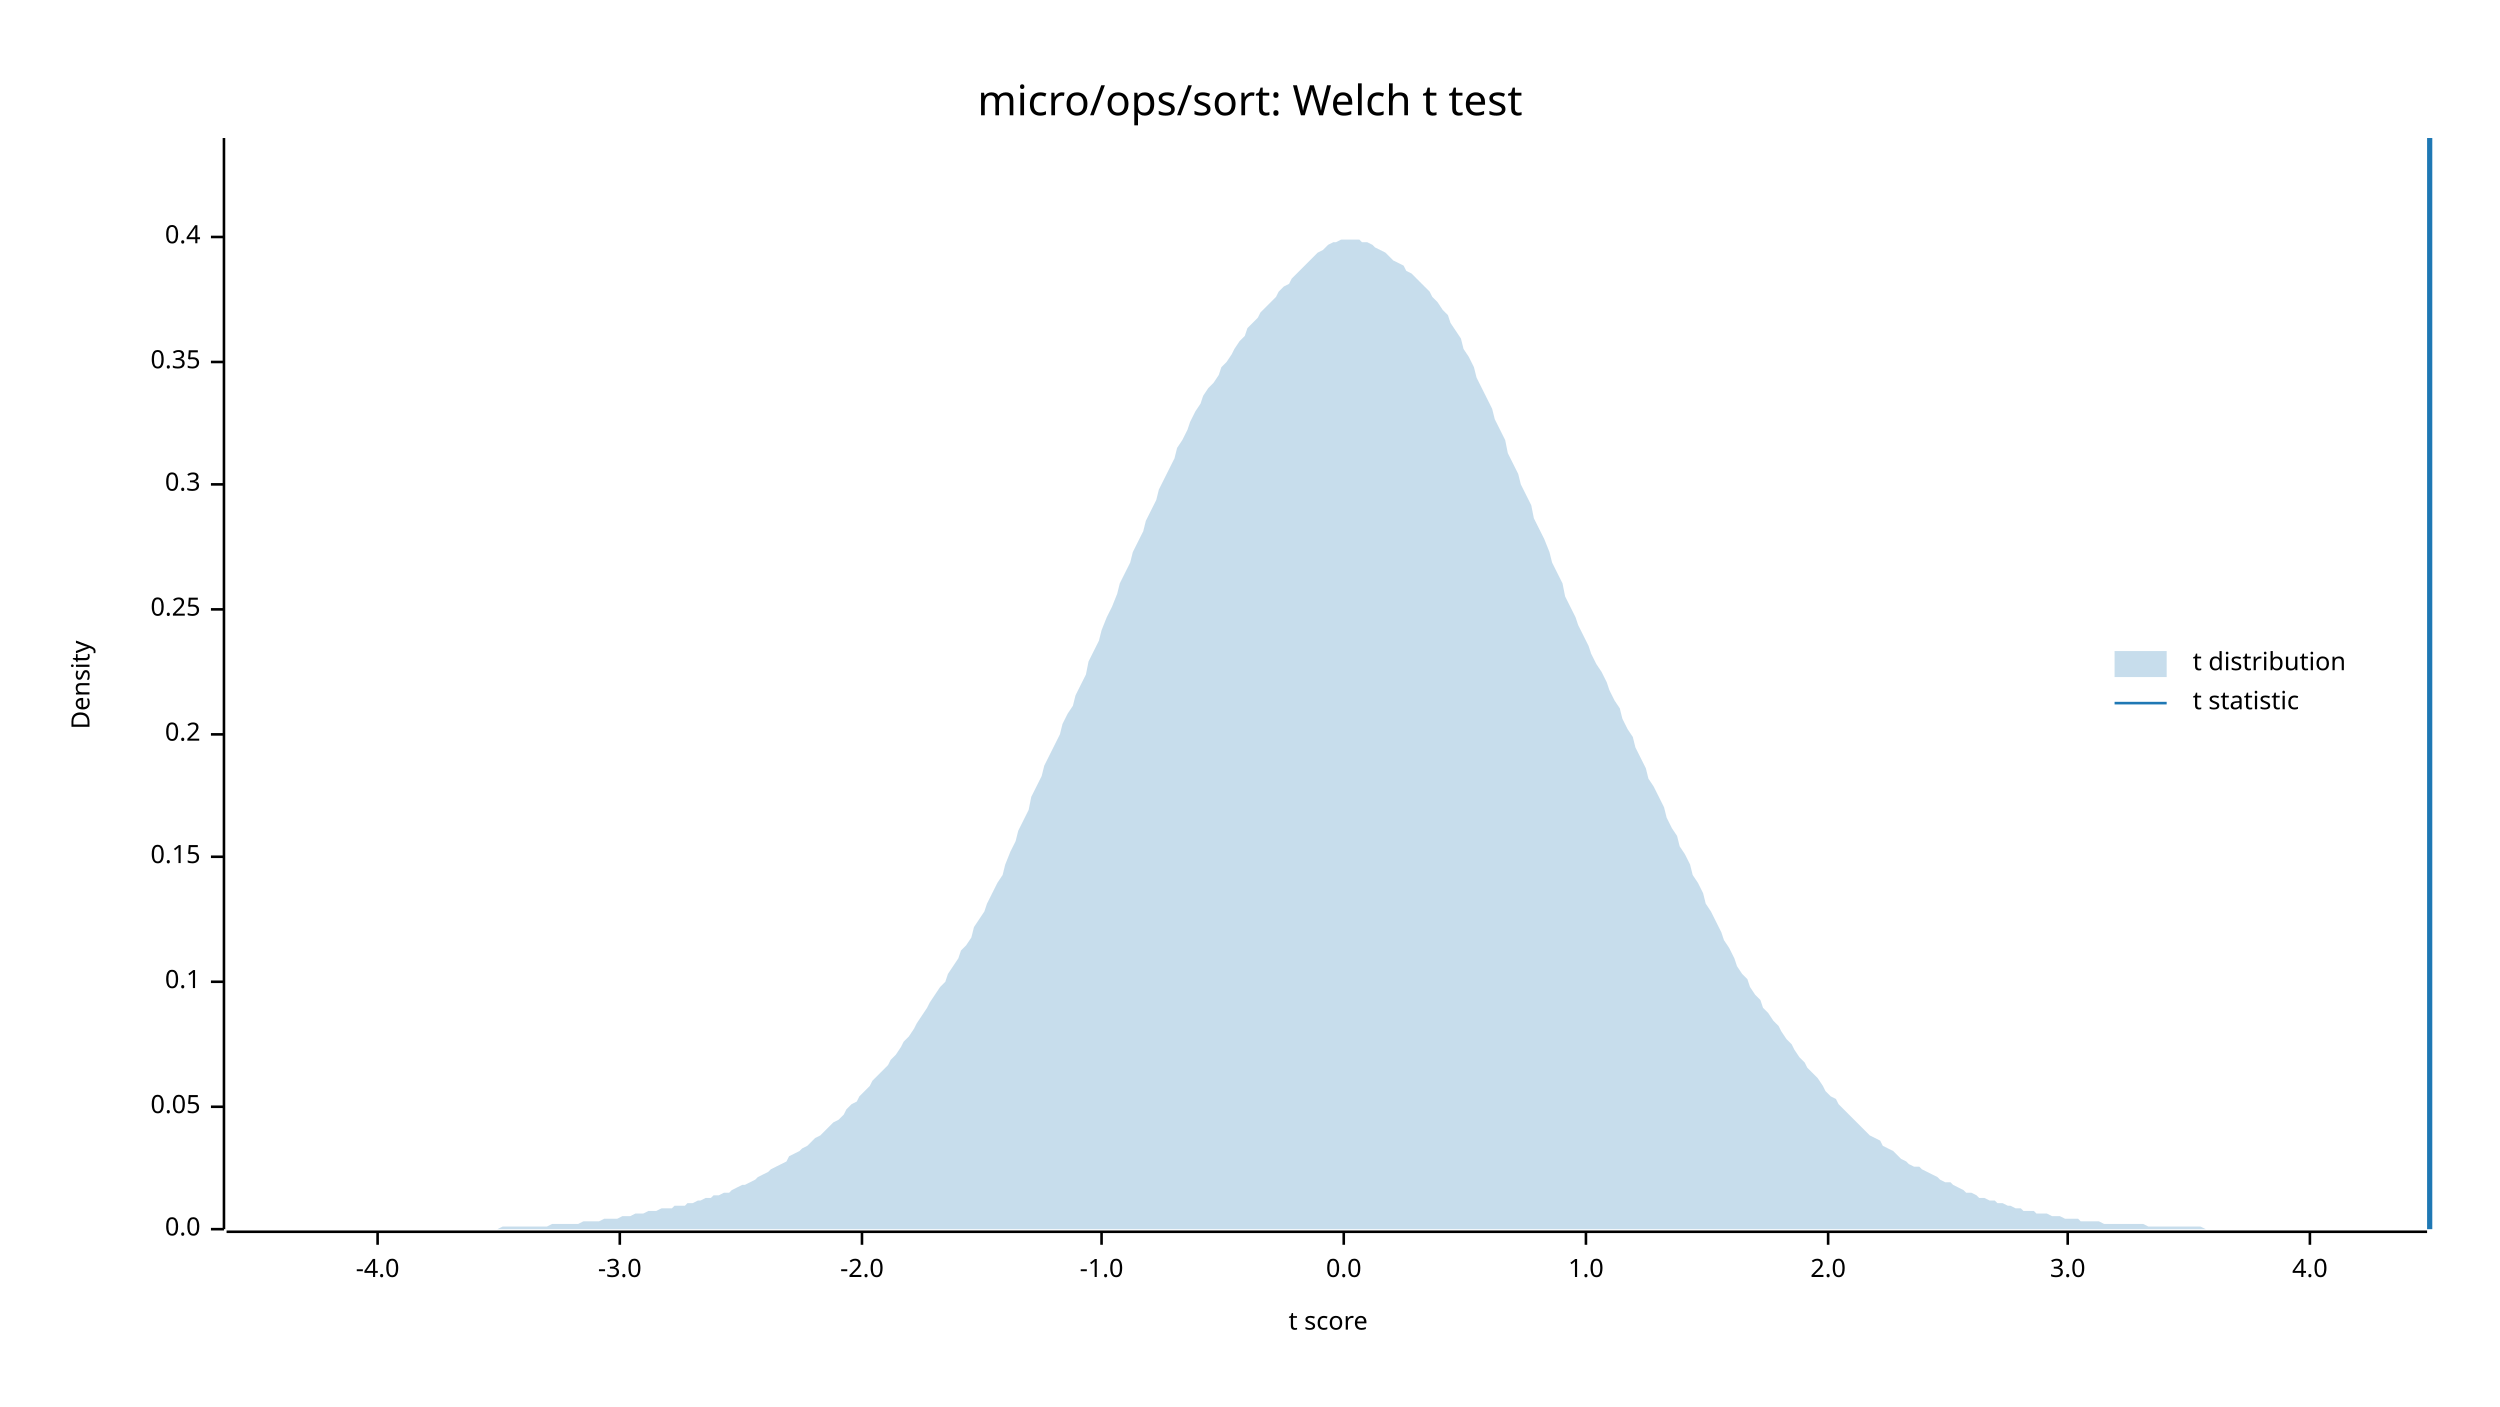
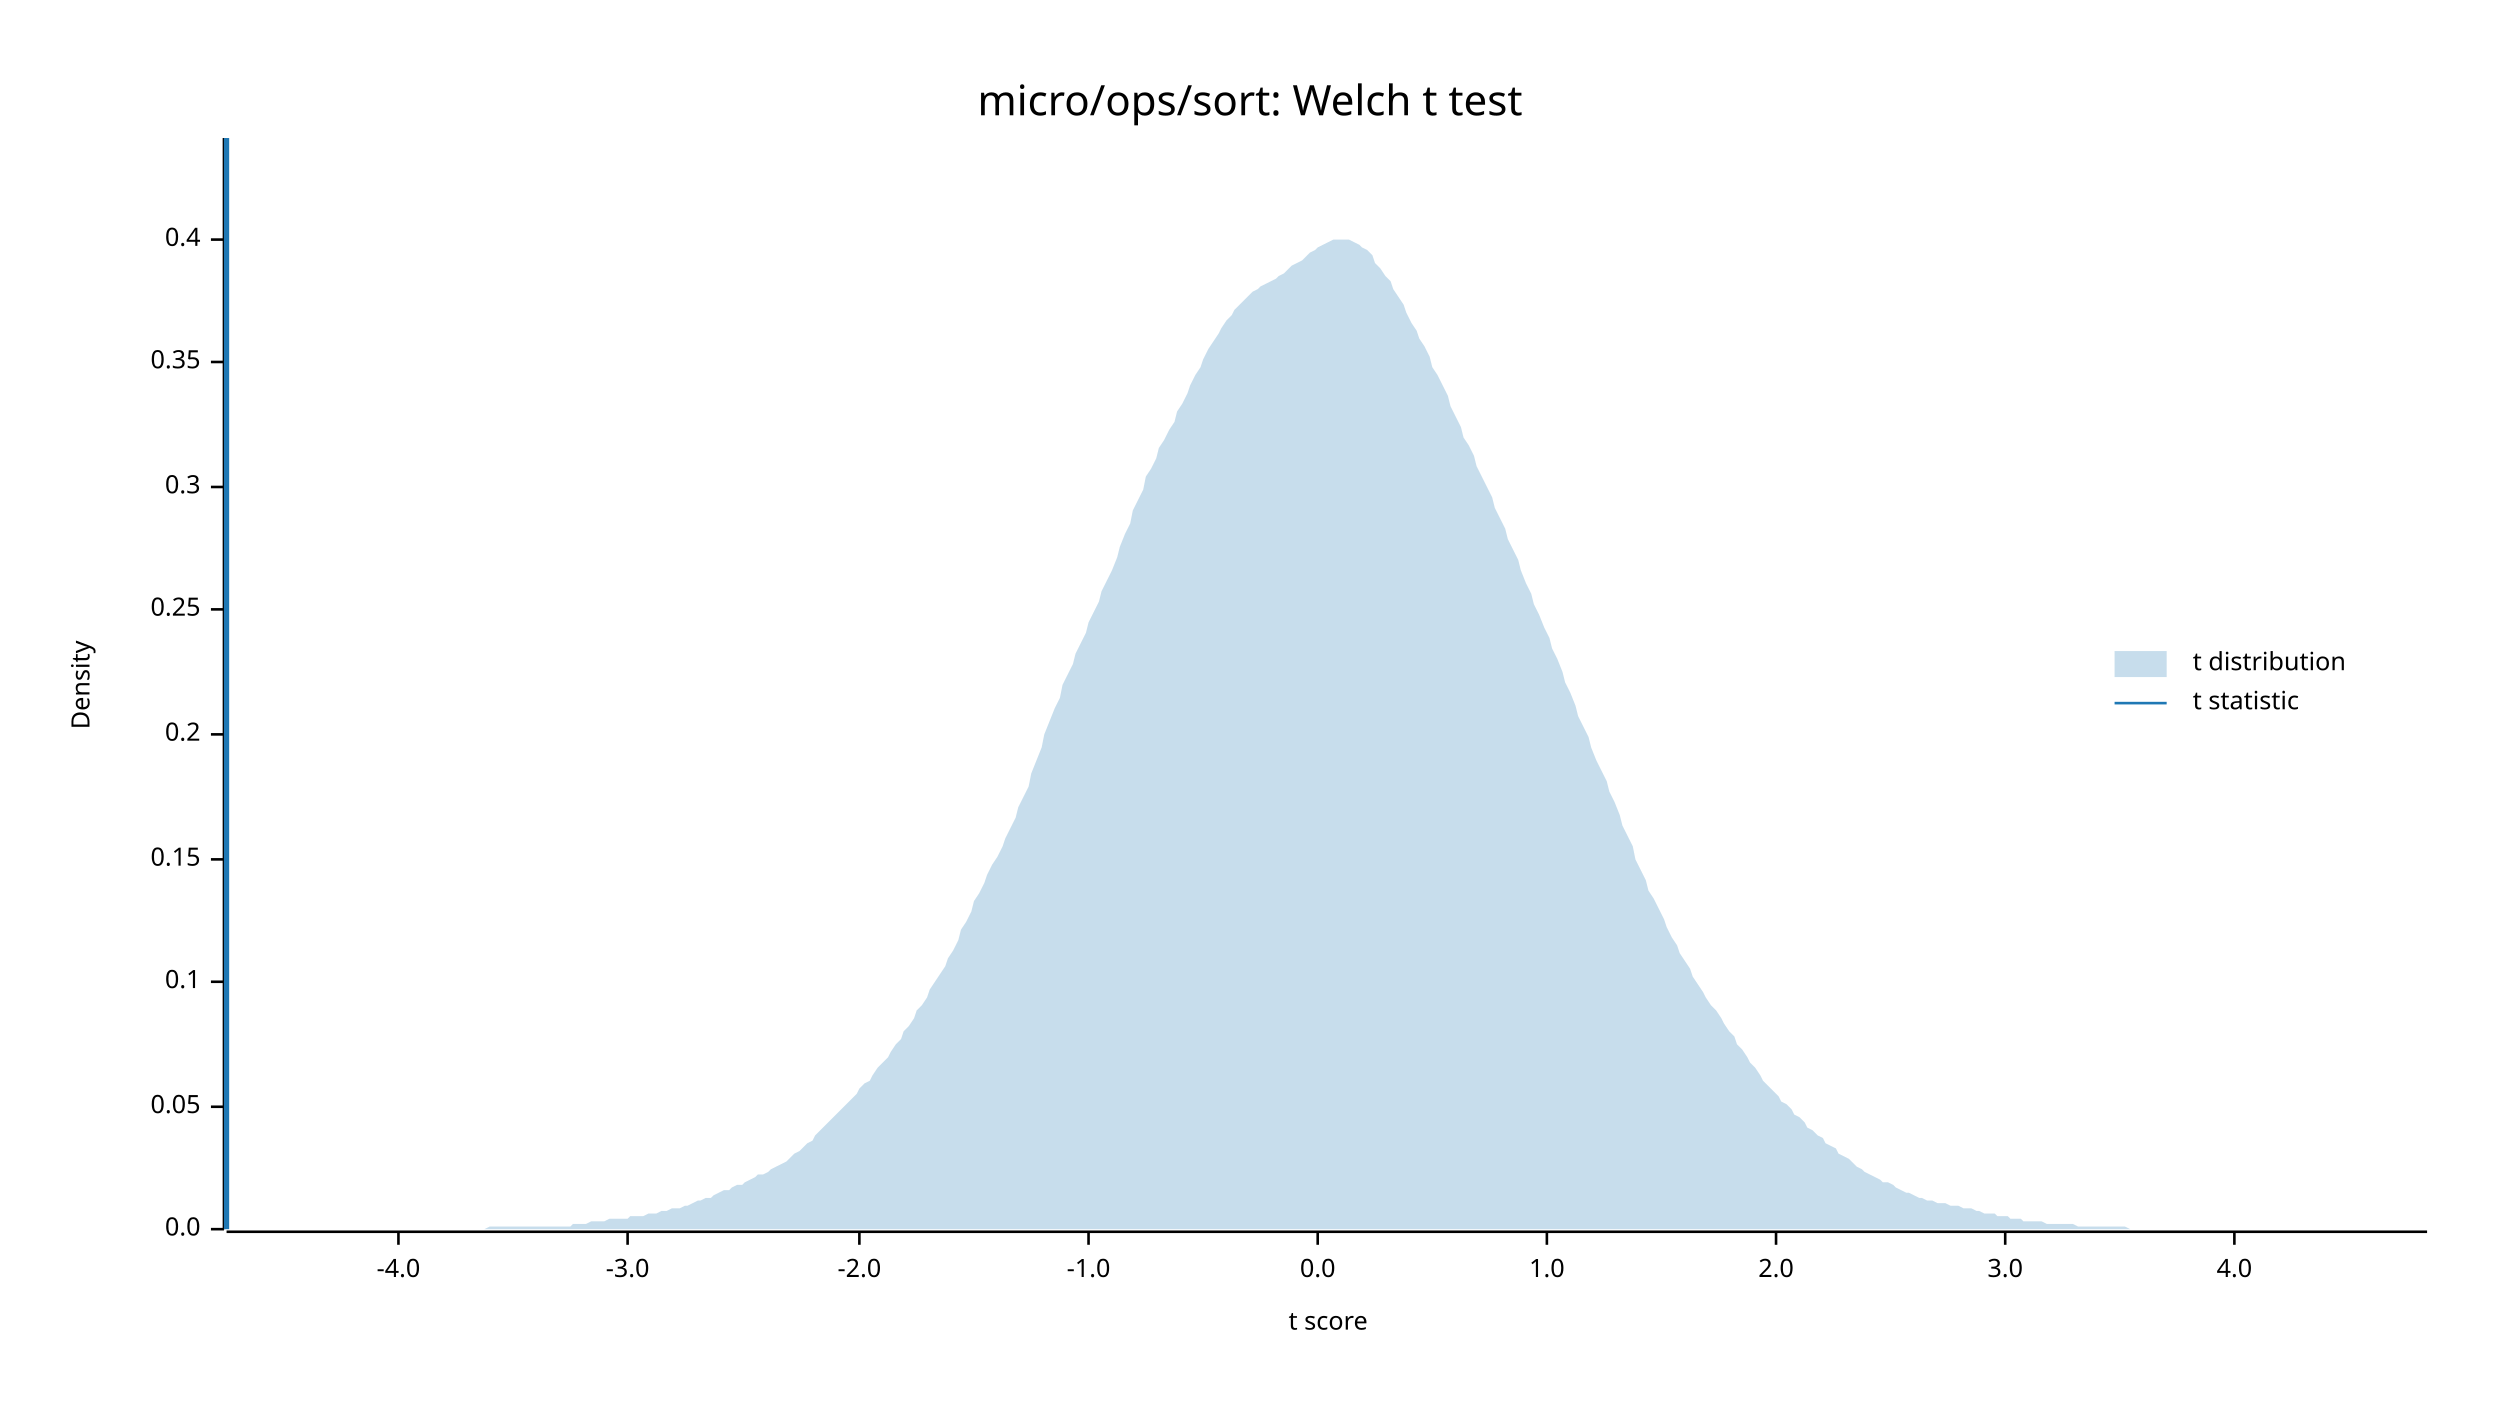
<svg xmlns="http://www.w3.org/2000/svg" width="960" height="540" viewBox="0 0 960 540">
  <text x="480" y="32" dy="0.76em" text-anchor="middle" font-family="sans-serif" font-size="16.129" opacity="1" fill="#000000">
micro/ops/sort: Welch t test
</text>
  <text x="27" y="263" dy="0.76em" text-anchor="middle" font-family="sans-serif" font-size="9.677" opacity="1" fill="#000000" transform="rotate(270, 27, 263)">
Density
</text>
  <text x="510" y="513" dy="-0.5ex" text-anchor="middle" font-family="sans-serif" font-size="9.677" opacity="1" fill="#000000">
t score
</text>
  <polyline fill="none" opacity="1" stroke="#000000" stroke-width="1" points="86,53 86,472 " />
  <text x="77" y="472" dy="0.5ex" text-anchor="end" font-family="sans-serif" font-size="9.677" opacity="1" fill="#000000">
0.0
</text>
  <polyline fill="none" opacity="1" stroke="#000000" stroke-width="1" points="81,472 86,472 " />
  <text x="77" y="425" dy="0.5ex" text-anchor="end" font-family="sans-serif" font-size="9.677" opacity="1" fill="#000000">
0.05
</text>
  <polyline fill="none" opacity="1" stroke="#000000" stroke-width="1" points="81,425 86,425 " />
  <text x="77" y="377" dy="0.5ex" text-anchor="end" font-family="sans-serif" font-size="9.677" opacity="1" fill="#000000">
0.1
</text>
  <polyline fill="none" opacity="1" stroke="#000000" stroke-width="1" points="81,377 86,377 " />
-   <text x="77" y="329" dy="0.5ex" text-anchor="end" font-family="sans-serif" font-size="9.677" opacity="1" fill="#000000">
+   <text x="77" y="330" dy="0.5ex" text-anchor="end" font-family="sans-serif" font-size="9.677" opacity="1" fill="#000000">
0.15
</text>
-   <polyline fill="none" opacity="1" stroke="#000000" stroke-width="1" points="81,329 86,329 " />
+   <polyline fill="none" opacity="1" stroke="#000000" stroke-width="1" points="81,330 86,330 " />
  <text x="77" y="282" dy="0.5ex" text-anchor="end" font-family="sans-serif" font-size="9.677" opacity="1" fill="#000000">
0.2
</text>
  <polyline fill="none" opacity="1" stroke="#000000" stroke-width="1" points="81,282 86,282 " />
  <text x="77" y="234" dy="0.5ex" text-anchor="end" font-family="sans-serif" font-size="9.677" opacity="1" fill="#000000">
0.25
</text>
  <polyline fill="none" opacity="1" stroke="#000000" stroke-width="1" points="81,234 86,234 " />
-   <text x="77" y="186" dy="0.5ex" text-anchor="end" font-family="sans-serif" font-size="9.677" opacity="1" fill="#000000">
+   <text x="77" y="187" dy="0.5ex" text-anchor="end" font-family="sans-serif" font-size="9.677" opacity="1" fill="#000000">
0.3
</text>
-   <polyline fill="none" opacity="1" stroke="#000000" stroke-width="1" points="81,186 86,186 " />
+   <polyline fill="none" opacity="1" stroke="#000000" stroke-width="1" points="81,187 86,187 " />
  <text x="77" y="139" dy="0.5ex" text-anchor="end" font-family="sans-serif" font-size="9.677" opacity="1" fill="#000000">
0.35
</text>
  <polyline fill="none" opacity="1" stroke="#000000" stroke-width="1" points="81,139 86,139 " />
-   <text x="77" y="91" dy="0.5ex" text-anchor="end" font-family="sans-serif" font-size="9.677" opacity="1" fill="#000000">
+   <text x="77" y="92" dy="0.5ex" text-anchor="end" font-family="sans-serif" font-size="9.677" opacity="1" fill="#000000">
0.4
</text>
-   <polyline fill="none" opacity="1" stroke="#000000" stroke-width="1" points="81,91 86,91 " />
+   <polyline fill="none" opacity="1" stroke="#000000" stroke-width="1" points="81,92 86,92 " />
  <polyline fill="none" opacity="1" stroke="#000000" stroke-width="1" points="87,473 932,473 " />
-   <text x="145" y="483" dy="0.76em" text-anchor="middle" font-family="sans-serif" font-size="9.677" opacity="1" fill="#000000">
+   <text x="153" y="483" dy="0.76em" text-anchor="middle" font-family="sans-serif" font-size="9.677" opacity="1" fill="#000000">
-4.0
</text>
-   <polyline fill="none" opacity="1" stroke="#000000" stroke-width="1" points="145,473 145,478 " />
-   <text x="238" y="483" dy="0.76em" text-anchor="middle" font-family="sans-serif" font-size="9.677" opacity="1" fill="#000000">
+   <polyline fill="none" opacity="1" stroke="#000000" stroke-width="1" points="153,473 153,478 " />
+   <text x="241" y="483" dy="0.76em" text-anchor="middle" font-family="sans-serif" font-size="9.677" opacity="1" fill="#000000">
-3.0
</text>
-   <polyline fill="none" opacity="1" stroke="#000000" stroke-width="1" points="238,473 238,478 " />
-   <text x="331" y="483" dy="0.76em" text-anchor="middle" font-family="sans-serif" font-size="9.677" opacity="1" fill="#000000">
+   <polyline fill="none" opacity="1" stroke="#000000" stroke-width="1" points="241,473 241,478 " />
+   <text x="330" y="483" dy="0.76em" text-anchor="middle" font-family="sans-serif" font-size="9.677" opacity="1" fill="#000000">
-2.0
</text>
-   <polyline fill="none" opacity="1" stroke="#000000" stroke-width="1" points="331,473 331,478 " />
-   <text x="423" y="483" dy="0.76em" text-anchor="middle" font-family="sans-serif" font-size="9.677" opacity="1" fill="#000000">
+   <polyline fill="none" opacity="1" stroke="#000000" stroke-width="1" points="330,473 330,478 " />
+   <text x="418" y="483" dy="0.76em" text-anchor="middle" font-family="sans-serif" font-size="9.677" opacity="1" fill="#000000">
-1.0
</text>
-   <polyline fill="none" opacity="1" stroke="#000000" stroke-width="1" points="423,473 423,478 " />
-   <text x="516" y="483" dy="0.76em" text-anchor="middle" font-family="sans-serif" font-size="9.677" opacity="1" fill="#000000">
+   <polyline fill="none" opacity="1" stroke="#000000" stroke-width="1" points="418,473 418,478 " />
+   <text x="506" y="483" dy="0.76em" text-anchor="middle" font-family="sans-serif" font-size="9.677" opacity="1" fill="#000000">
0.0
</text>
-   <polyline fill="none" opacity="1" stroke="#000000" stroke-width="1" points="516,473 516,478 " />
-   <text x="609" y="483" dy="0.76em" text-anchor="middle" font-family="sans-serif" font-size="9.677" opacity="1" fill="#000000">
+   <polyline fill="none" opacity="1" stroke="#000000" stroke-width="1" points="506,473 506,478 " />
+   <text x="594" y="483" dy="0.76em" text-anchor="middle" font-family="sans-serif" font-size="9.677" opacity="1" fill="#000000">
1.0
</text>
-   <polyline fill="none" opacity="1" stroke="#000000" stroke-width="1" points="609,473 609,478 " />
-   <text x="702" y="483" dy="0.76em" text-anchor="middle" font-family="sans-serif" font-size="9.677" opacity="1" fill="#000000">
+   <polyline fill="none" opacity="1" stroke="#000000" stroke-width="1" points="594,473 594,478 " />
+   <text x="682" y="483" dy="0.76em" text-anchor="middle" font-family="sans-serif" font-size="9.677" opacity="1" fill="#000000">
2.0
</text>
-   <polyline fill="none" opacity="1" stroke="#000000" stroke-width="1" points="702,473 702,478 " />
-   <text x="794" y="483" dy="0.76em" text-anchor="middle" font-family="sans-serif" font-size="9.677" opacity="1" fill="#000000">
+   <polyline fill="none" opacity="1" stroke="#000000" stroke-width="1" points="682,473 682,478 " />
+   <text x="770" y="483" dy="0.76em" text-anchor="middle" font-family="sans-serif" font-size="9.677" opacity="1" fill="#000000">
3.0
</text>
-   <polyline fill="none" opacity="1" stroke="#000000" stroke-width="1" points="794,473 794,478 " />
-   <text x="887" y="483" dy="0.76em" text-anchor="middle" font-family="sans-serif" font-size="9.677" opacity="1" fill="#000000">
+   <polyline fill="none" opacity="1" stroke="#000000" stroke-width="1" points="770,473 770,478 " />
+   <text x="858" y="483" dy="0.76em" text-anchor="middle" font-family="sans-serif" font-size="9.677" opacity="1" fill="#000000">
4.0
</text>
-   <polyline fill="none" opacity="1" stroke="#000000" stroke-width="1" points="887,473 887,478 " />
-   <polygon opacity="0.25" fill="#1F78B4" points="87,472 88,472 90,472 92,472 93,472 95,472 97,472 98,472 100,472 102,472 103,472 105,472 107,472 109,472 110,472 112,472 114,472 115,472 117,472 119,472 120,472 122,472 124,472 125,472 127,472 129,472 131,472 132,472 134,472 136,472 137,472 139,472 141,472 142,472 144,472 146,472 147,472 149,472 151,472 153,472 154,472 156,472 158,472 159,472 161,472 163,472 164,472 166,472 168,472 169,472 171,472 173,472 175,472 176,472 178,472 180,472 181,472 183,472 185,472 186,472 188,472 190,472 191,472 193,471 195,471 197,471 198,471 200,471 202,471 203,471 205,471 207,471 208,471 210,471 212,470 214,470 215,470 217,470 219,470 220,470 222,470 224,469 225,469 227,469 229,469 230,469 232,468 234,468 236,468 237,468 239,467 241,467 242,467 244,466 246,466 247,466 249,465 251,465 252,465 254,464 256,464 258,464 259,463 261,463 263,463 264,462 266,462 268,461 269,461 271,460 273,460 274,459 276,459 278,458 280,458 281,457 283,456 285,455 286,455 288,454 290,453 291,452 293,451 295,450 296,449 298,448 300,447 302,446 303,444 305,443 307,442 308,441 310,440 312,438 313,437 315,436 317,434 318,433 320,431 322,430 324,428 325,426 327,424 329,423 330,421 332,419 334,417 335,415 337,413 339,411 341,409 342,407 344,405 346,402 347,400 349,398 351,395 352,393 354,390 356,387 357,385 359,382 361,379 363,377 364,374 366,371 368,368 369,365 371,363 373,360 374,356 376,353 378,350 379,347 381,343 383,339 385,336 386,332 388,327 390,323 391,319 393,315 395,311 396,306 398,302 400,298 401,294 403,290 405,286 407,282 408,278 410,274 412,271 413,267 415,263 417,259 418,254 420,250 422,246 423,242 425,237 427,233 429,228 430,224 432,220 434,216 435,212 437,208 439,204 440,200 442,196 444,192 445,188 447,184 449,180 451,176 452,172 454,169 456,165 457,162 459,158 461,155 462,152 464,149 466,147 468,144 469,141 471,139 473,136 474,134 476,131 478,129 479,126 481,124 483,122 484,120 486,118 488,116 490,114 491,112 493,110 495,109 496,107 498,105 500,103 501,102 503,100 505,98 506,97 508,96 510,94 512,93 513,93 515,92 517,92 518,92 520,92 522,92 523,93 525,93 527,94 528,95 530,96 532,97 534,99 535,100 537,101 539,102 540,104 542,105 544,107 545,108 547,110 549,112 550,114 552,116 554,119 556,121 557,124 559,127 561,130 562,134 564,137 566,141 567,145 569,149 571,153 573,157 574,161 576,165 578,169 579,174 581,178 583,182 584,186 586,190 588,194 589,199 591,203 593,207 595,212 596,216 598,220 600,224 601,229 603,233 605,237 606,240 608,244 610,248 611,251 613,255 615,258 617,262 618,265 620,269 622,272 623,276 625,280 627,283 628,287 630,291 632,295 633,299 635,302 637,306 639,310 640,314 642,318 644,321 645,325 647,328 649,332 650,336 652,339 654,343 655,347 657,350 659,354 661,358 662,361 664,364 666,368 667,371 669,374 671,376 672,379 674,382 676,384 677,387 679,389 681,392 683,394 684,396 686,399 688,401 689,403 691,406 693,408 694,410 696,412 698,414 700,417 701,419 703,421 705,422 706,424 708,426 710,428 711,429 713,431 715,433 716,434 718,436 720,437 722,438 723,440 725,441 727,442 728,443 730,445 732,446 733,447 735,448 737,448 738,449 740,450 742,451 744,452 745,453 747,454 749,454 750,455 752,456 754,457 755,458 757,458 759,459 760,460 762,460 764,461 766,461 767,462 769,462 771,463 772,463 774,464 776,464 777,465 779,465 781,465 782,466 784,466 786,466 788,467 789,467 791,467 793,468 794,468 796,468 798,468 799,469 801,469 803,469 804,469 806,469 808,470 810,470 811,470 813,470 815,470 816,470 818,470 820,470 821,470 823,470 825,471 827,471 828,471 830,471 832,471 833,471 835,471 837,471 838,471 840,471 842,471 843,471 845,471 847,472 849,472 850,472 852,472 854,472 855,472 857,472 859,472 860,472 862,472 864,472 865,472 867,472 869,472 871,472 872,472 874,472 876,472 877,472 879,472 881,472 882,472 884,472 886,472 887,472 889,472 891,472 893,472 894,472 896,472 898,472 899,472 901,472 903,472 904,472 906,472 908,472 909,472 911,472 913,472 915,472 916,472 918,472 920,472 921,472 923,472 925,472 926,472 928,472 930,472 932,472 932,472 87,472 " />
-   <polyline fill="none" opacity="1" stroke="#1F78B4" stroke-width="2" points="933,472 933,53 " />
+   <polyline fill="none" opacity="1" stroke="#000000" stroke-width="1" points="858,473 858,478 " />
+   <polygon opacity="0.25" fill="#1F78B4" points="87,472 88,472 90,472 92,472 93,472 95,472 97,472 98,472 100,472 102,472 103,472 105,472 107,472 109,472 110,472 112,472 114,472 115,472 117,472 119,472 120,472 122,472 124,472 125,472 127,472 129,472 131,472 132,472 134,472 136,472 137,472 139,472 141,472 142,472 144,472 146,472 147,472 149,472 151,472 153,472 154,472 156,472 158,472 159,472 161,472 163,472 164,472 166,472 168,472 169,472 171,472 173,472 175,472 176,472 178,472 180,472 181,472 183,472 185,472 186,472 188,471 190,471 191,471 193,471 195,471 197,471 198,471 200,471 202,471 203,471 205,471 207,471 208,471 210,471 212,471 214,471 215,471 217,471 219,471 220,470 222,470 224,470 225,470 227,469 229,469 230,469 232,469 234,468 236,468 237,468 239,468 241,468 242,467 244,467 246,467 247,467 249,466 251,466 252,466 254,465 256,465 258,464 259,464 261,464 263,463 264,463 266,462 268,461 269,461 271,460 273,460 274,459 276,458 278,457 280,457 281,456 283,455 285,455 286,454 288,453 290,452 291,451 293,451 295,450 296,449 298,448 300,447 302,446 303,445 305,443 307,442 308,441 310,439 312,438 313,436 315,434 317,432 318,431 320,429 322,427 324,425 325,424 327,422 329,420 330,418 332,416 334,415 335,413 337,410 339,408 341,406 342,404 344,401 346,399 347,396 349,394 351,391 352,388 354,386 356,383 357,380 359,377 361,374 363,371 364,368 366,365 368,361 369,357 371,354 373,350 374,346 376,343 378,339 379,336 381,332 383,329 385,325 386,322 388,318 390,314 391,310 393,306 395,302 396,297 398,292 400,287 401,282 403,277 405,272 407,268 408,263 410,259 412,255 413,251 415,247 417,243 418,239 420,235 422,231 423,227 425,223 427,219 429,214 430,210 432,205 434,201 435,196 437,192 439,188 440,183 442,180 444,176 445,172 447,169 449,165 451,162 452,158 454,155 456,151 457,148 459,144 461,141 462,138 464,134 466,131 468,128 469,126 471,123 473,121 474,119 476,117 478,115 479,114 481,112 483,111 484,110 486,109 488,108 490,107 491,106 493,105 495,103 496,102 498,101 500,100 501,99 503,97 505,96 506,95 508,94 510,93 512,92 513,92 515,92 517,92 518,92 520,93 522,94 523,95 525,96 527,98 528,101 530,103 532,106 534,108 535,111 537,114 539,117 540,120 542,124 544,127 545,130 547,133 549,137 550,141 552,144 554,148 556,152 557,156 559,160 561,164 562,168 564,171 566,175 567,179 569,183 571,187 573,191 574,195 576,199 578,203 579,207 581,211 583,215 584,219 586,224 588,228 589,232 591,236 593,241 595,245 596,249 598,253 600,258 601,262 603,266 605,271 606,275 608,279 610,283 611,287 613,292 615,296 617,300 618,304 620,308 622,313 623,317 625,321 627,325 628,330 630,334 632,338 633,342 635,345 637,349 639,353 640,356 642,360 644,363 645,366 647,369 649,372 650,375 652,378 654,381 655,383 657,386 659,388 661,391 662,393 664,396 666,398 667,401 669,403 671,406 672,408 674,410 676,413 677,415 679,417 681,419 683,421 684,423 686,424 688,426 689,428 691,429 693,431 694,433 696,434 698,436 700,437 701,439 703,440 705,441 706,443 708,444 710,445 711,446 713,448 715,449 716,450 718,451 720,452 722,453 723,454 725,454 727,455 728,456 730,457 732,458 733,458 735,459 737,460 738,460 740,461 742,461 744,462 745,462 747,462 749,463 750,463 752,463 754,464 755,464 757,464 759,465 760,465 762,466 764,466 766,466 767,467 769,467 771,467 772,468 774,468 776,468 777,469 779,469 781,469 782,469 784,469 786,470 788,470 789,470 791,470 793,470 794,470 796,470 798,471 799,471 801,471 803,471 804,471 806,471 808,471 810,471 811,471 813,471 815,471 816,471 818,472 820,472 821,472 823,472 825,472 827,472 828,472 830,472 832,472 833,472 835,472 837,472 838,472 840,472 842,472 843,472 845,472 847,472 849,472 850,472 852,472 854,472 855,472 857,472 859,472 860,472 862,472 864,472 865,472 867,472 869,472 871,472 872,472 874,472 876,472 877,472 879,472 881,472 882,472 884,472 886,472 887,472 889,472 891,472 893,472 894,472 896,472 898,472 899,472 901,472 903,472 904,472 906,472 908,472 909,472 911,472 913,472 915,472 916,472 918,472 920,472 921,472 923,472 925,472 926,472 928,472 930,472 932,472 932,472 87,472 " />
+   <polyline fill="none" opacity="1" stroke="#1F78B4" stroke-width="2" points="87,472 87,53 " />
  <text x="842" y="250" dy="0.76em" text-anchor="start" font-family="sans-serif" font-size="9.677" opacity="1" fill="#000000">
t distribution
</text>
  <text x="842" y="265" dy="0.76em" text-anchor="start" font-family="sans-serif" font-size="9.677" opacity="1" fill="#000000">
t statistic
</text>
  <rect x="812" y="250" width="20" height="10" opacity="0.25" fill="#1F78B4" stroke="none" />
  <polyline fill="none" opacity="1" stroke="#1F78B4" stroke-width="1" points="812,270 832,270 " />
</svg>
